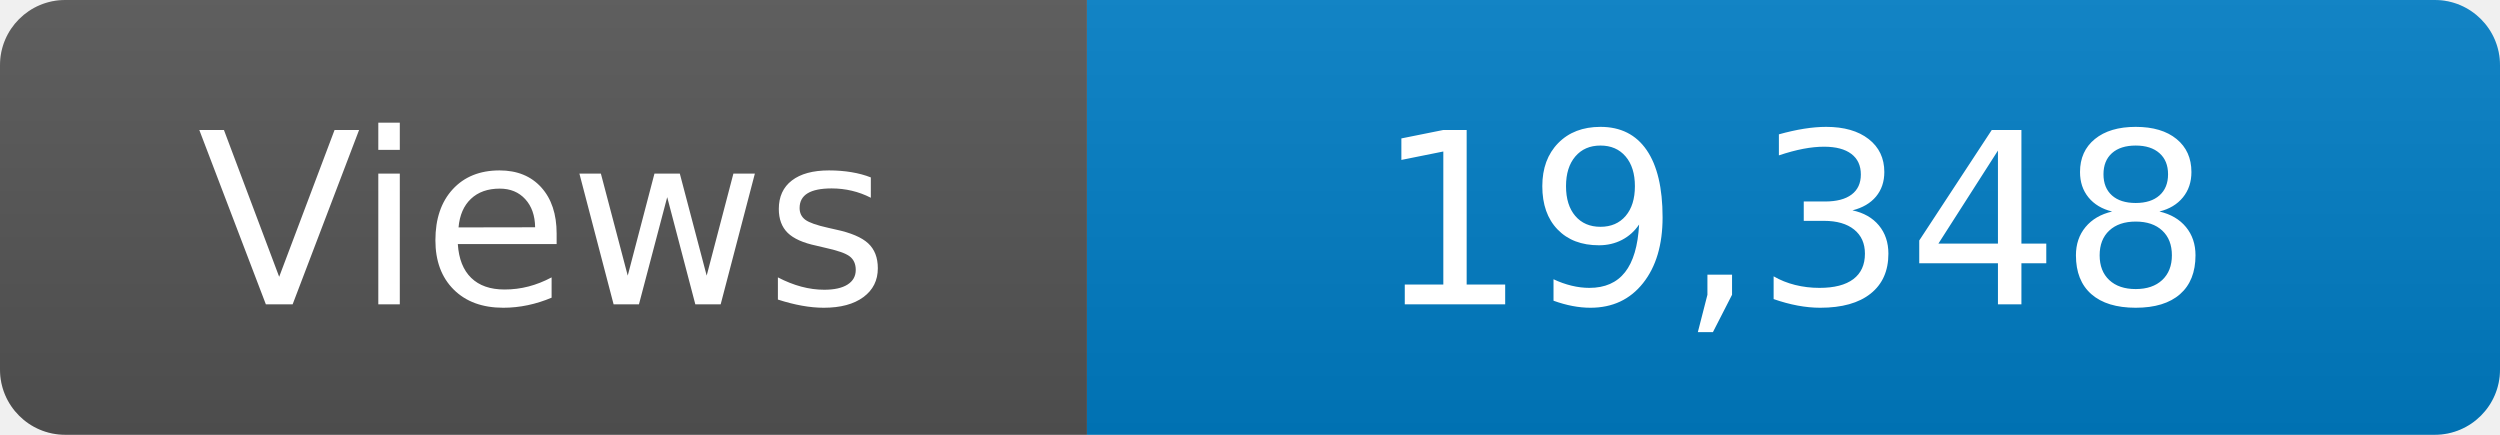
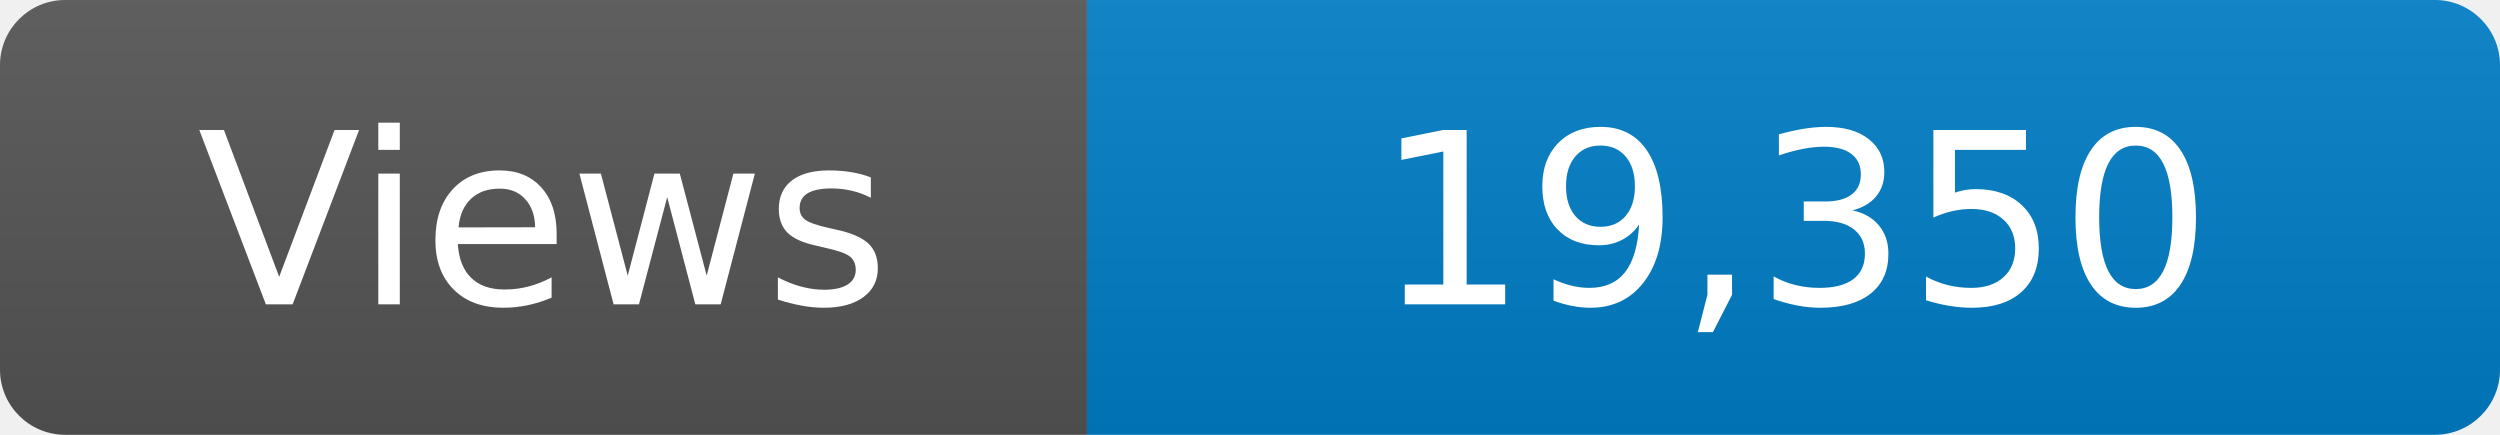
<svg xmlns="http://www.w3.org/2000/svg" width="115" height="20" role="img" aria-label="Maintained?: yes">
  <linearGradient id="s" x2="0" y2="100%">
    <stop offset="0" stop-color="#bbb" stop-opacity=".1" />
    <stop offset="1" stop-opacity=".1" />
  </linearGradient>
  <clipPath id="r">
    <rect width="115" height="20" rx="3" fill="#fff" />
  </clipPath>
  <g clip-path="url(#r)">
    <rect width="50" height="20" fill="#555" />
    <rect x="50" width="160" height="20" fill="#007ec6" />
    <rect width="115" height="20" fill="url(#s)" />
  </g>
  <g fill="#fff" text-anchor="middle" font-family="Verdana,Geneva,DejaVu Sans,sans-serif" font-size="110">
    <text x="250" y="140" transform="scale(.1)" fill="#fff">Views</text>
-     <text x="825" y="140" transform="scale(.1)" fill="#fff">19,348</text>
+     <text x="825" y="140" transform="scale(.1)" fill="#fff">19,350</text>
  </g>
</svg>
